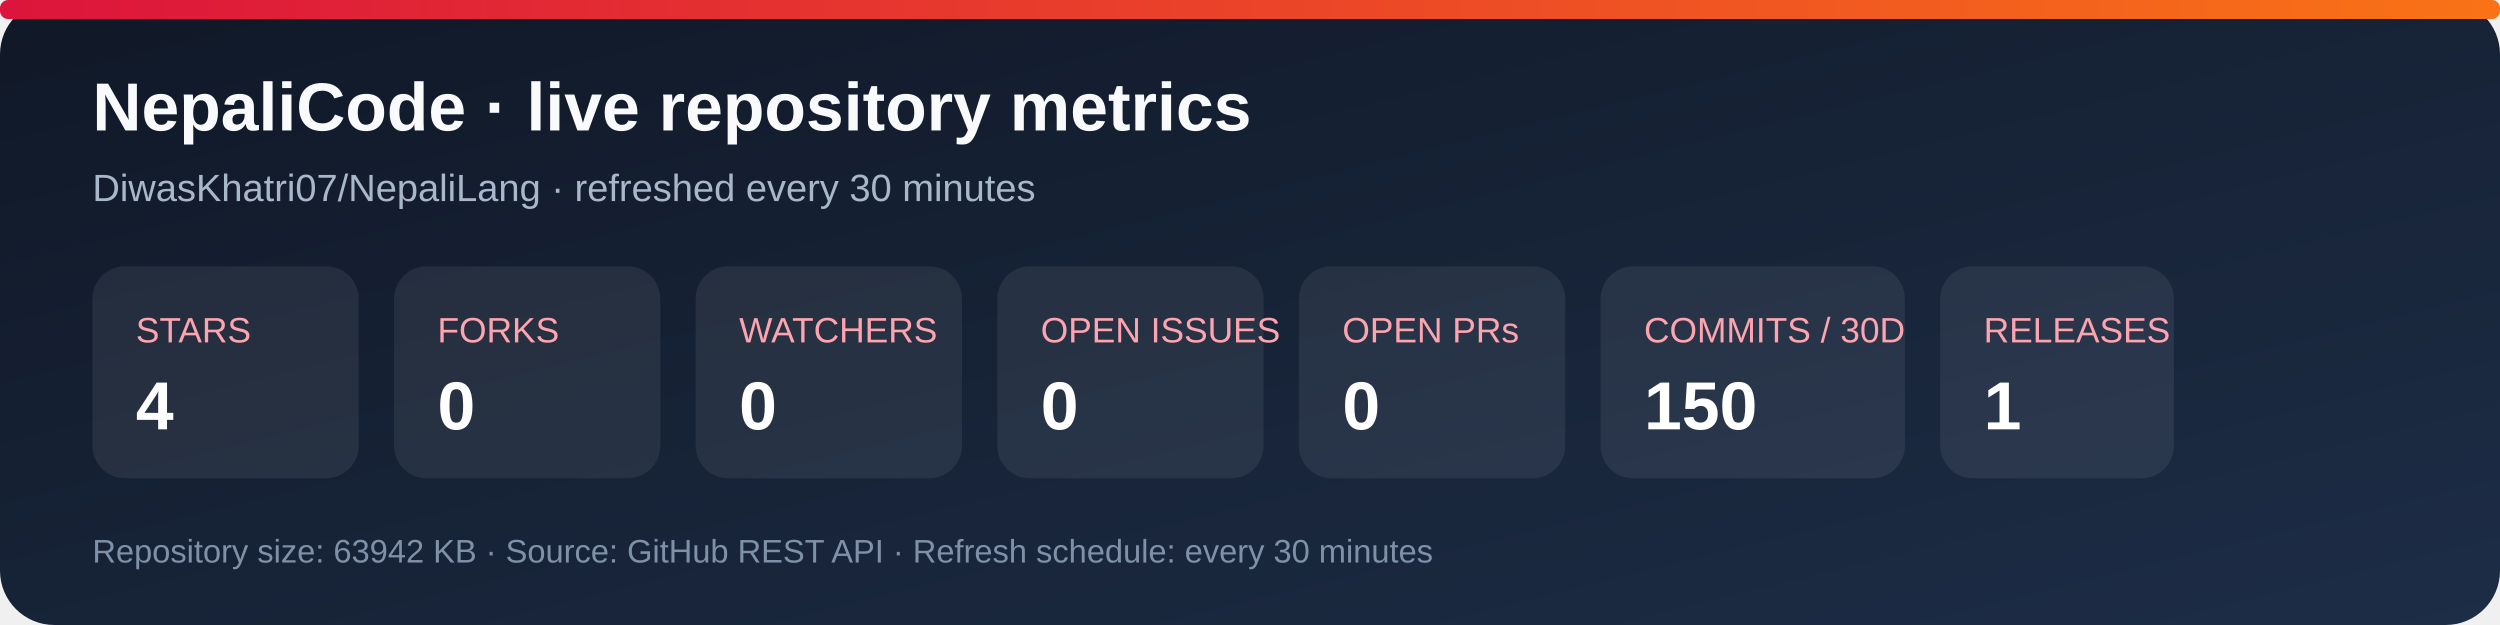
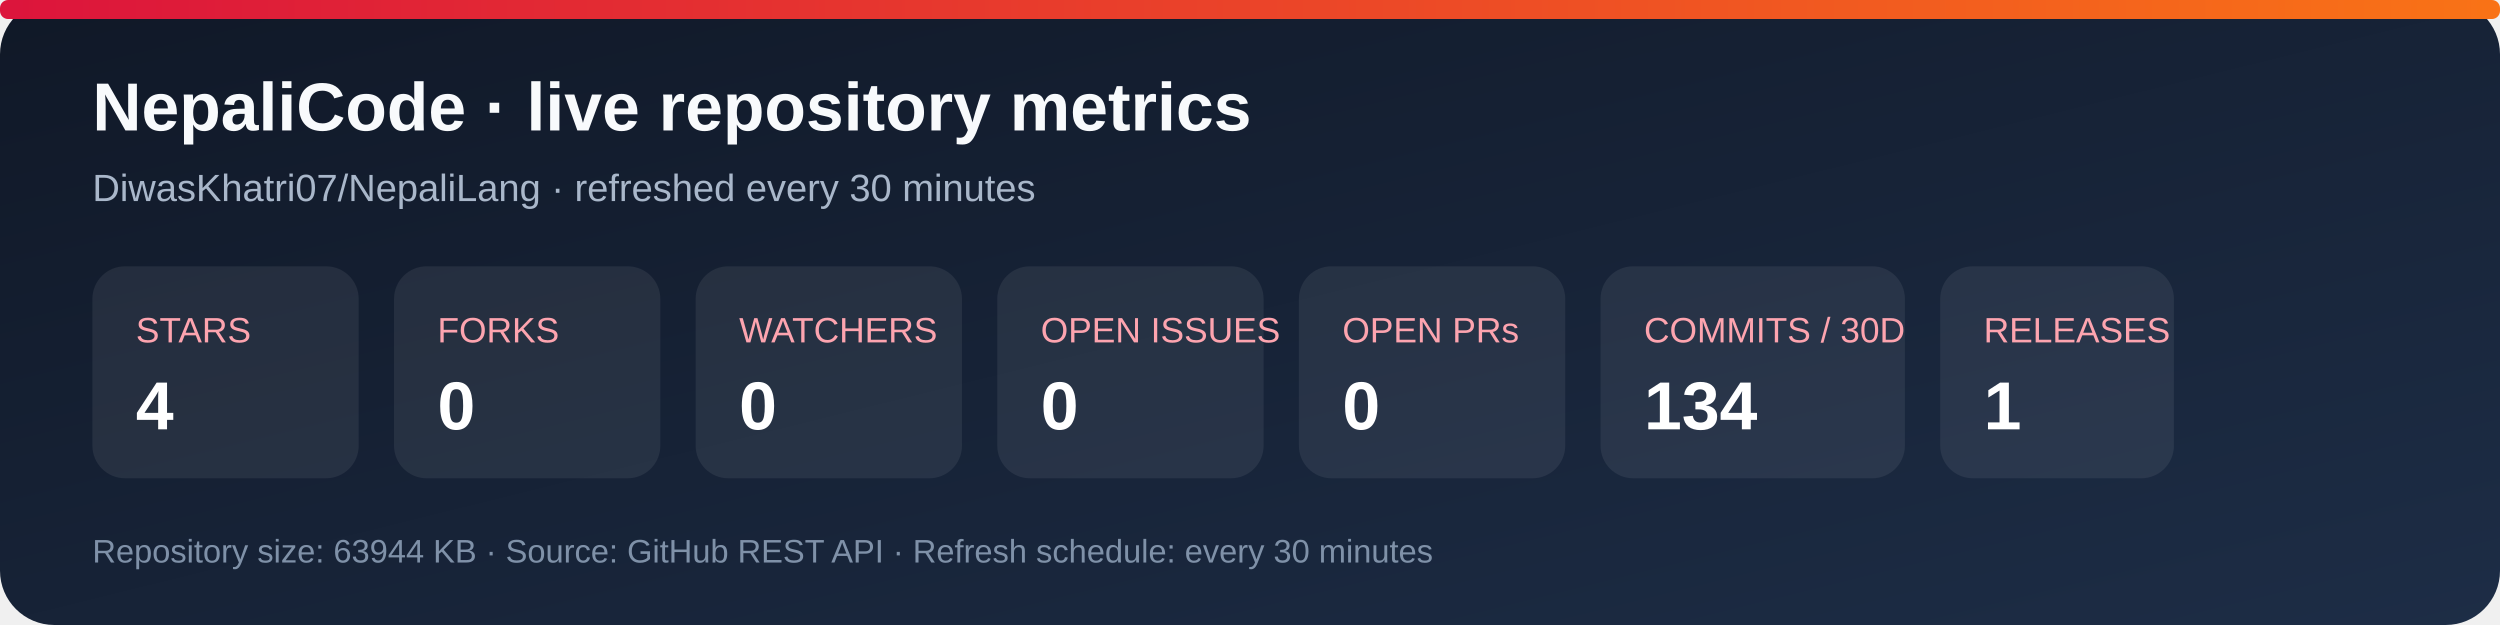
<svg xmlns="http://www.w3.org/2000/svg" width="920" height="230" viewBox="0 0 920 230" role="img" aria-labelledby="title desc">
  <defs>
    <linearGradient id="bg" x1="0" y1="0" x2="1" y2="1">
      <stop stop-color="#101827" />
      <stop offset="1" stop-color="#1d2d46" />
    </linearGradient>
    <linearGradient id="accent" x1="0" y1="0" x2="1" y2="0">
      <stop stop-color="#dc143c" />
      <stop offset="1" stop-color="#f97316" />
    </linearGradient>
  </defs>
  <rect width="920" height="230" rx="20" fill="url(#bg)" />
  <rect x="0" y="0" width="920" height="7" rx="3" fill="url(#accent)" />
  <text x="34" y="48" fill="#f8fafc" font-family="Arial, sans-serif" font-size="25" font-weight="700">NepaliCode · live repository metrics</text>
  <text x="34" y="74" fill="#a9b7ca" font-family="Arial, sans-serif" font-size="14">DiwasKhatri07/NepaliLang · refreshed every 30 minutes</text>
  <g font-family="Arial, sans-serif">
    <rect x="34" y="98" width="98" height="78" rx="12" fill="#ffffff12" />
    <text x="50" y="126" fill="#fda4af" font-size="13">STARS</text>
    <text x="50" y="158" fill="#fff" font-size="25" font-weight="700">4</text>
    <rect x="145" y="98" width="98" height="78" rx="12" fill="#ffffff12" />
    <text x="161" y="126" fill="#fda4af" font-size="13">FORKS</text>
    <text x="161" y="158" fill="#fff" font-size="25" font-weight="700">0</text>
    <rect x="256" y="98" width="98" height="78" rx="12" fill="#ffffff12" />
    <text x="272" y="126" fill="#fda4af" font-size="13">WATCHERS</text>
    <text x="272" y="158" fill="#fff" font-size="25" font-weight="700">0</text>
    <rect x="367" y="98" width="98" height="78" rx="12" fill="#ffffff12" />
    <text x="383" y="126" fill="#fda4af" font-size="13">OPEN ISSUES</text>
    <text x="383" y="158" fill="#fff" font-size="25" font-weight="700">0</text>
    <rect x="478" y="98" width="98" height="78" rx="12" fill="#ffffff12" />
    <text x="494" y="126" fill="#fda4af" font-size="13">OPEN PRs</text>
    <text x="494" y="158" fill="#fff" font-size="25" font-weight="700">0</text>
    <rect x="589" y="98" width="112" height="78" rx="12" fill="#ffffff12" />
    <text x="605" y="126" fill="#fda4af" font-size="13">COMMITS / 30D</text>
-     <text x="605" y="158" fill="#fff" font-size="25" font-weight="700">150</text>
+     <text x="605" y="158" fill="#fff" font-size="25" font-weight="700">134</text>
    <rect x="714" y="98" width="86" height="78" rx="12" fill="#ffffff12" />
    <text x="730" y="126" fill="#fda4af" font-size="13">RELEASES</text>
    <text x="730" y="158" fill="#fff" font-size="25" font-weight="700">1</text>
  </g>
-   <text x="34" y="207" fill="#7f91a8" font-family="Arial, sans-serif" font-size="12">Repository size: 63942 KB · Source: GitHub REST API · Refresh schedule: every 30 minutes</text>
+   <text x="34" y="207" fill="#7f91a8" font-family="Arial, sans-serif" font-size="12">Repository size: 63944 KB · Source: GitHub REST API · Refresh schedule: every 30 minutes</text>
</svg>
